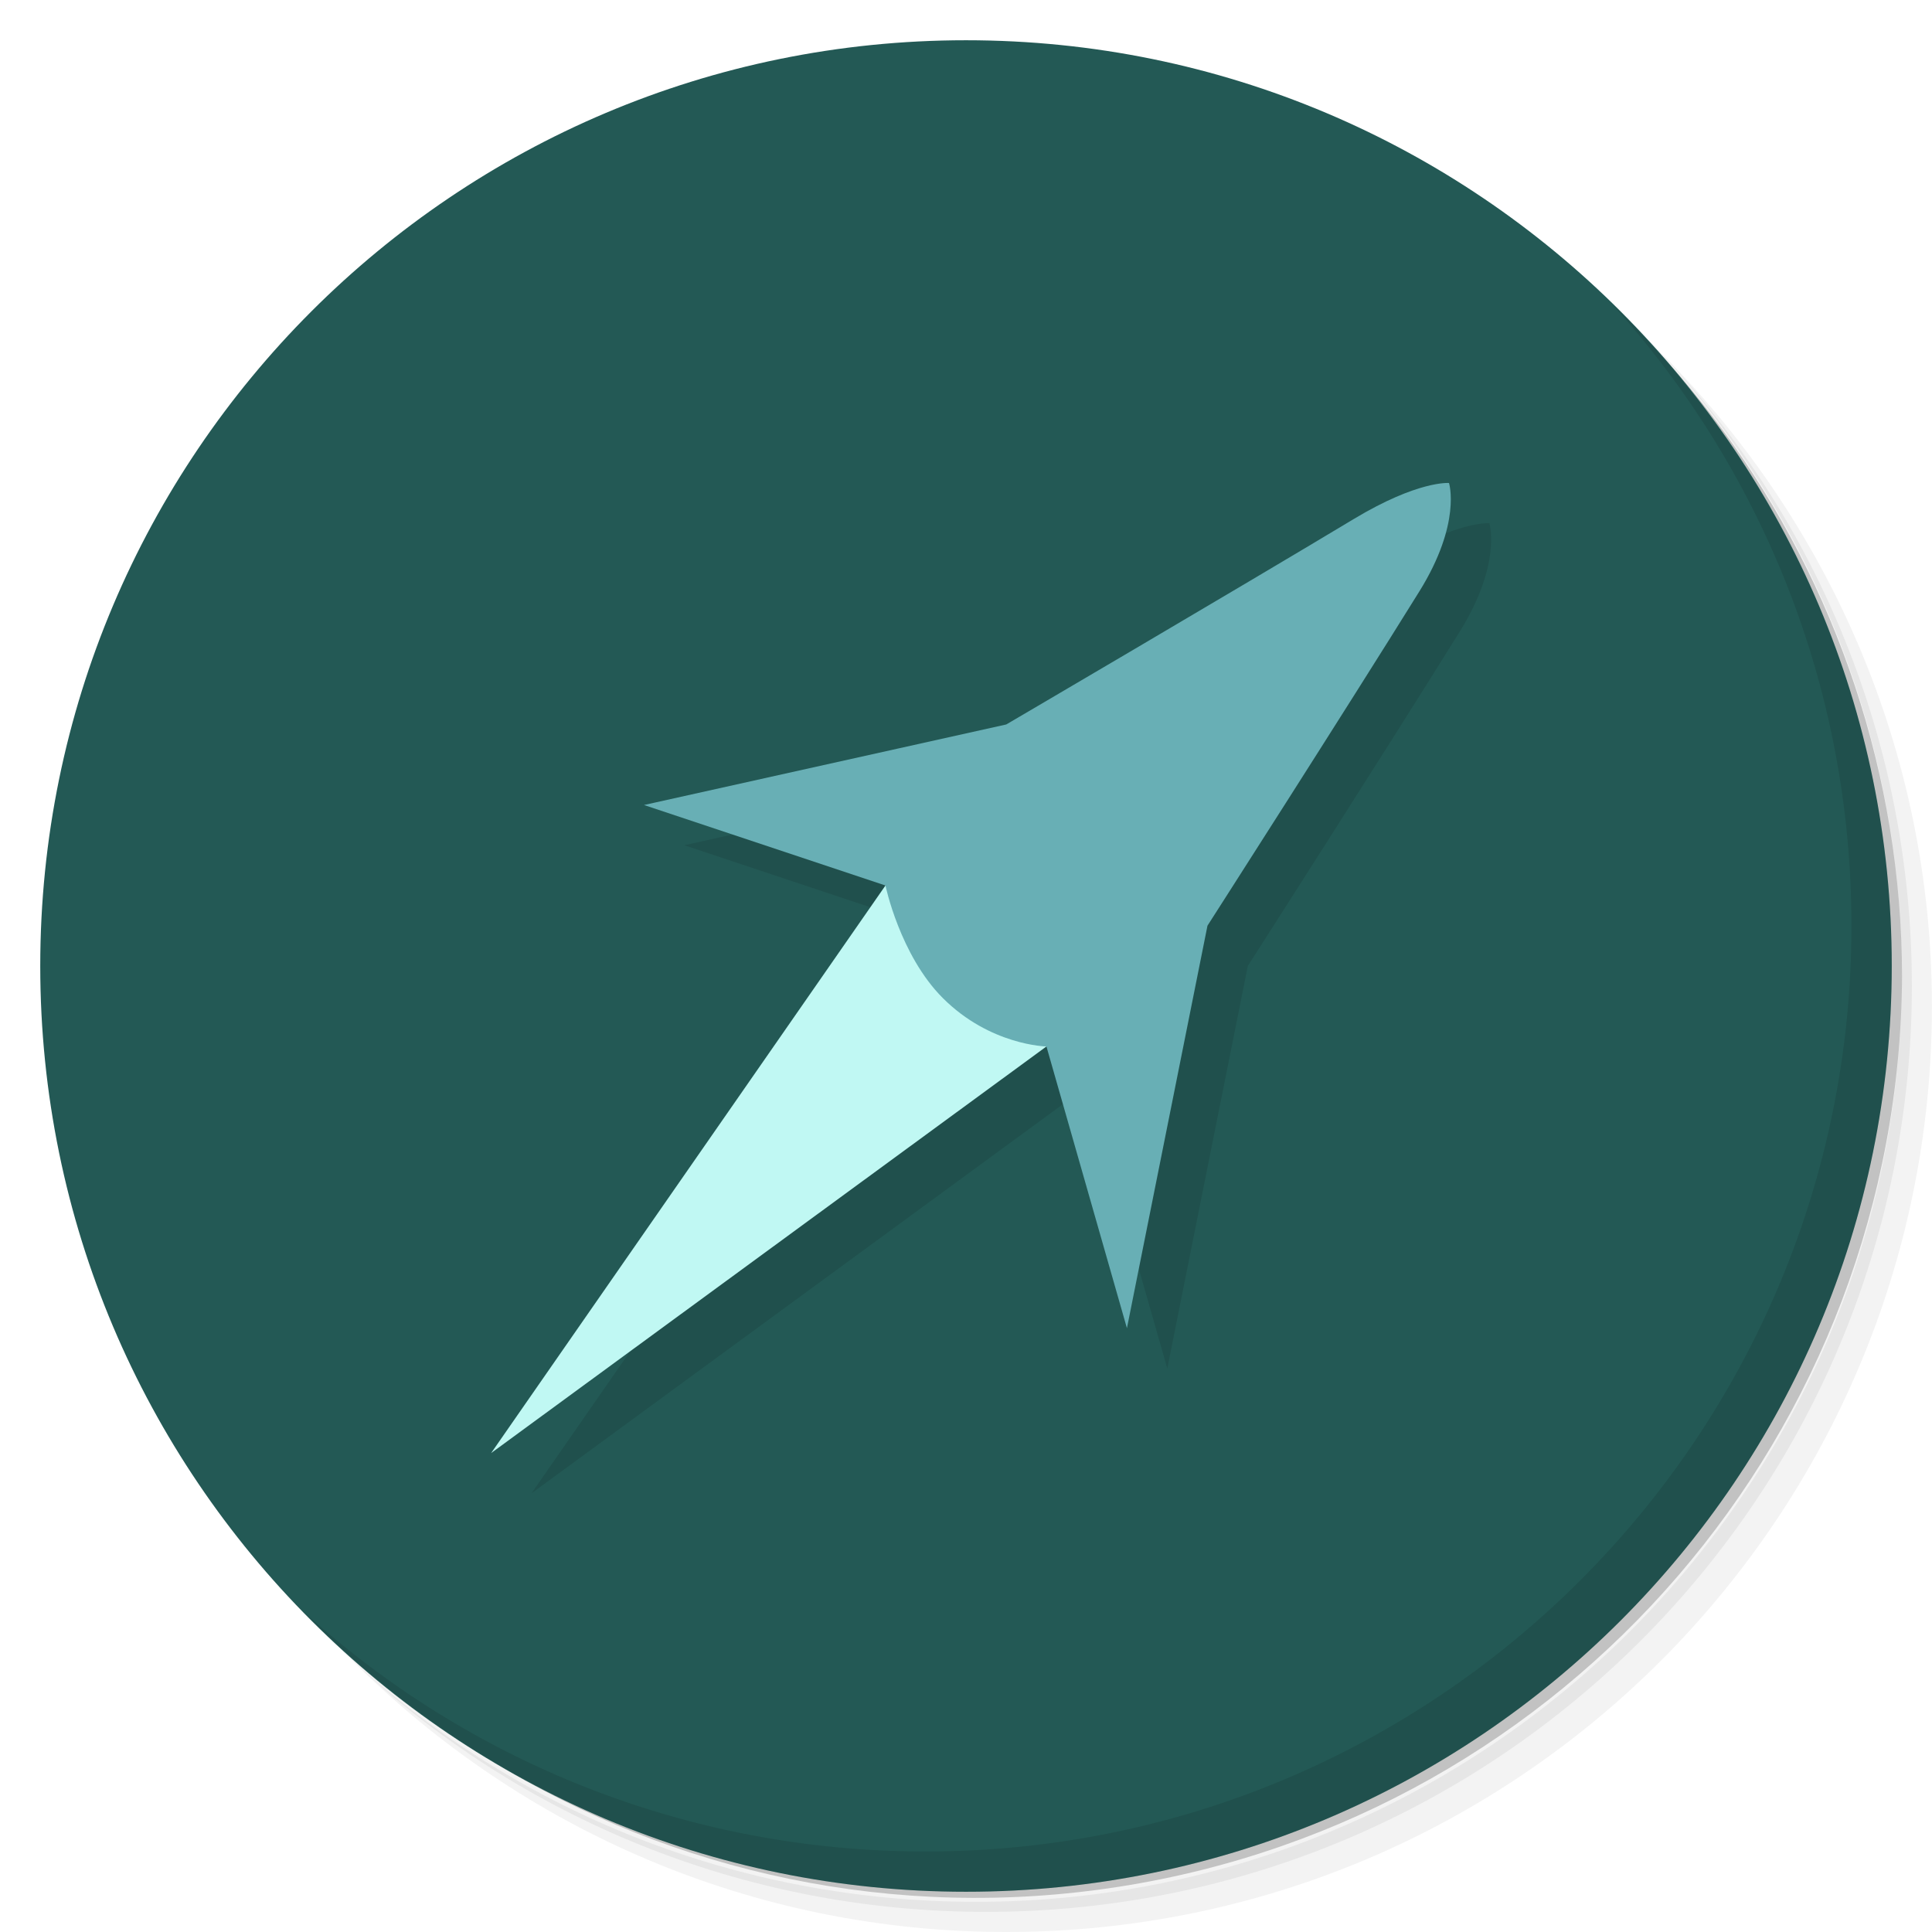
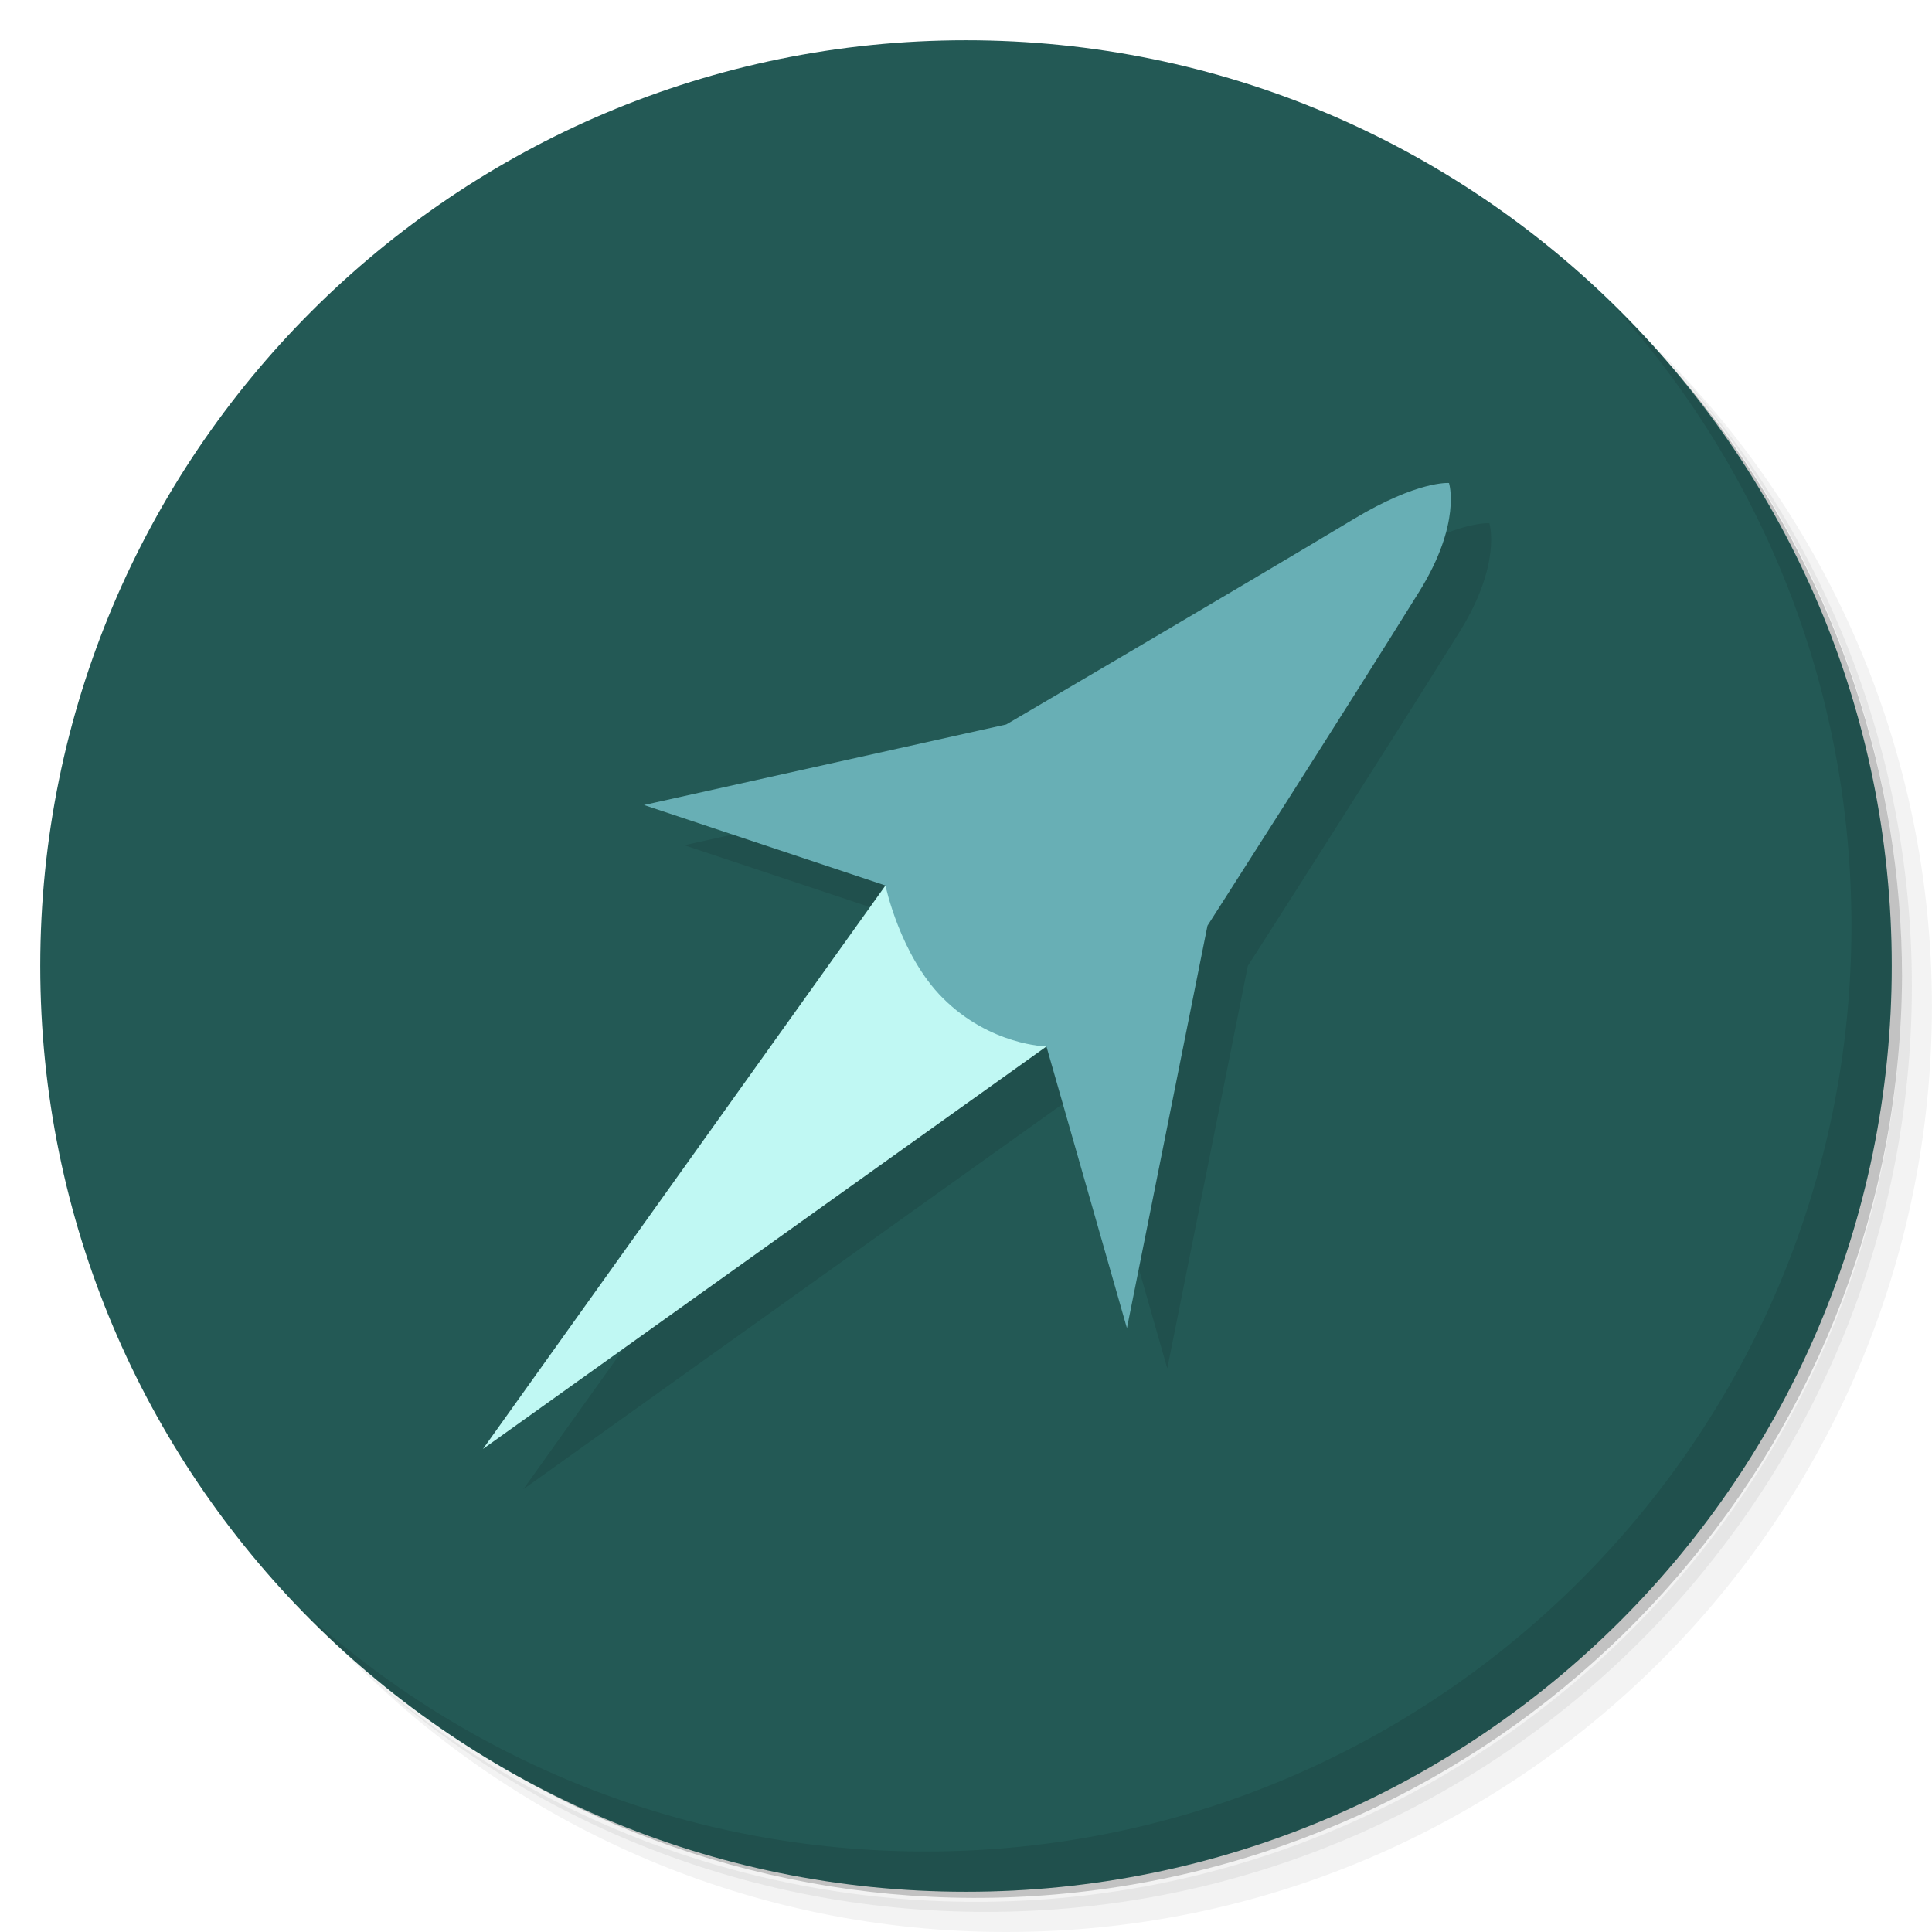
<svg xmlns="http://www.w3.org/2000/svg" version="1.1" viewBox="0 0 48 48">
  <path d="m36.31 5c5.859 4.062 9.688 10.831 9.688 18.5 0 12.426-10.07 22.5-22.5 22.5-7.669 0-14.438-3.828-18.5-9.688 1.037 1.822 2.306 3.499 3.781 4.969 4.085 3.712 9.514 5.969 15.469 5.969 12.703 0 23-10.298 23-23 0-5.954-2.256-11.384-5.969-15.469-1.469-1.475-3.147-2.744-4.969-3.781zm4.969 3.781c3.854 4.113 6.219 9.637 6.219 15.719 0 12.703-10.297 23-23 23-6.081 0-11.606-2.364-15.719-6.219 4.16 4.144 9.883 6.719 16.219 6.719 12.703 0 23-10.298 23-23 0-6.335-2.575-12.06-6.719-16.219z" opacity=".05" />
  <path d="m41.28 8.781c3.712 4.085 5.969 9.514 5.969 15.469 0 12.703-10.297 23-23 23-5.954 0-11.384-2.256-15.469-5.969 4.113 3.854 9.637 6.219 15.719 6.219 12.703 0 23-10.298 23-23 0-6.081-2.364-11.606-6.219-15.719z" opacity=".1" />
  <path d="m31.25 2.375c8.615 3.154 14.75 11.417 14.75 21.13 0 12.426-10.07 22.5-22.5 22.5-9.708 0-17.971-6.135-21.12-14.75a23 23 0 0 0 44.875 -7 23 23 0 0 0 -16 -21.875z" opacity=".2" />
  <g transform="matrix(0,-1,1,0,0,48)" fill="#501616">
    <path d="m24 1c12.703 0 23 10.297 23 23s-10.297 23-23 23-23-10.297-23-23 10.297-23 23-23z" fill="#235955" />
  </g>
  <path d="m40.03 7.531c3.712 4.084 5.969 9.514 5.969 15.469 0 12.703-10.297 23-23 23-5.954 0-11.384-2.256-15.469-5.969 4.178 4.291 10.01 6.969 16.469 6.969 12.703 0 23-10.298 23-23 0-6.462-2.677-12.291-6.969-16.469z" opacity=".1" />
  <g transform="matrix(1.2918 1.2918 -1.2918 1.2918 48.768 10.384)">
-     <path d="m-3.542 5.567s-0.323 0.27-0.57 1.262c-0.455 1.827-1.365 5.317-1.365 5.317l-2.709 4.258 3.096-1.548 1.666 9.25 1.43-9.25 3.483 1.935-3.096-4.645s-0.752-3.431-1.177-5.252c-0.249-1.066-0.758-1.328-0.758-1.328z" opacity=".1" />
+     <path d="m-3.542 5.567s-0.323 0.27-0.57 1.262c-0.455 1.827-1.365 5.317-1.365 5.317l-2.709 4.258 3.096-1.548 1.548 9.289 1.548-9.289 3.483 1.935-3.096-4.645s-0.752-3.431-1.177-5.252c-0.249-1.066-0.758-1.328-0.758-1.328z" opacity=".1" />
  </g>
  <g transform="matrix(1.2918 1.2918 -1.2918 1.2918 47.768 10.384)">
-     <path d="m-5.478 14.47 1.666 9.25 1.43-9.25z" fill="#c0f8f3" />
+     <path d="m-5.478 14.47 1.548 9.289 1.548-9.289z" fill="#c0f8f3" />
    <path d="m-3.929 5.18s-0.323 0.27-0.57 1.263c-0.455 1.827-1.366 5.317-1.366 5.317l-2.709 4.258 3.096-1.548s0.809 0.531 1.634 0.531c0.912 0 1.462-0.531 1.462-0.531l3.483 1.935-3.096-4.645s-0.751-3.431-1.177-5.252c-0.249-1.066-0.758-1.328-0.758-1.328z" fill="#68afb5" />
  </g>
</svg>
